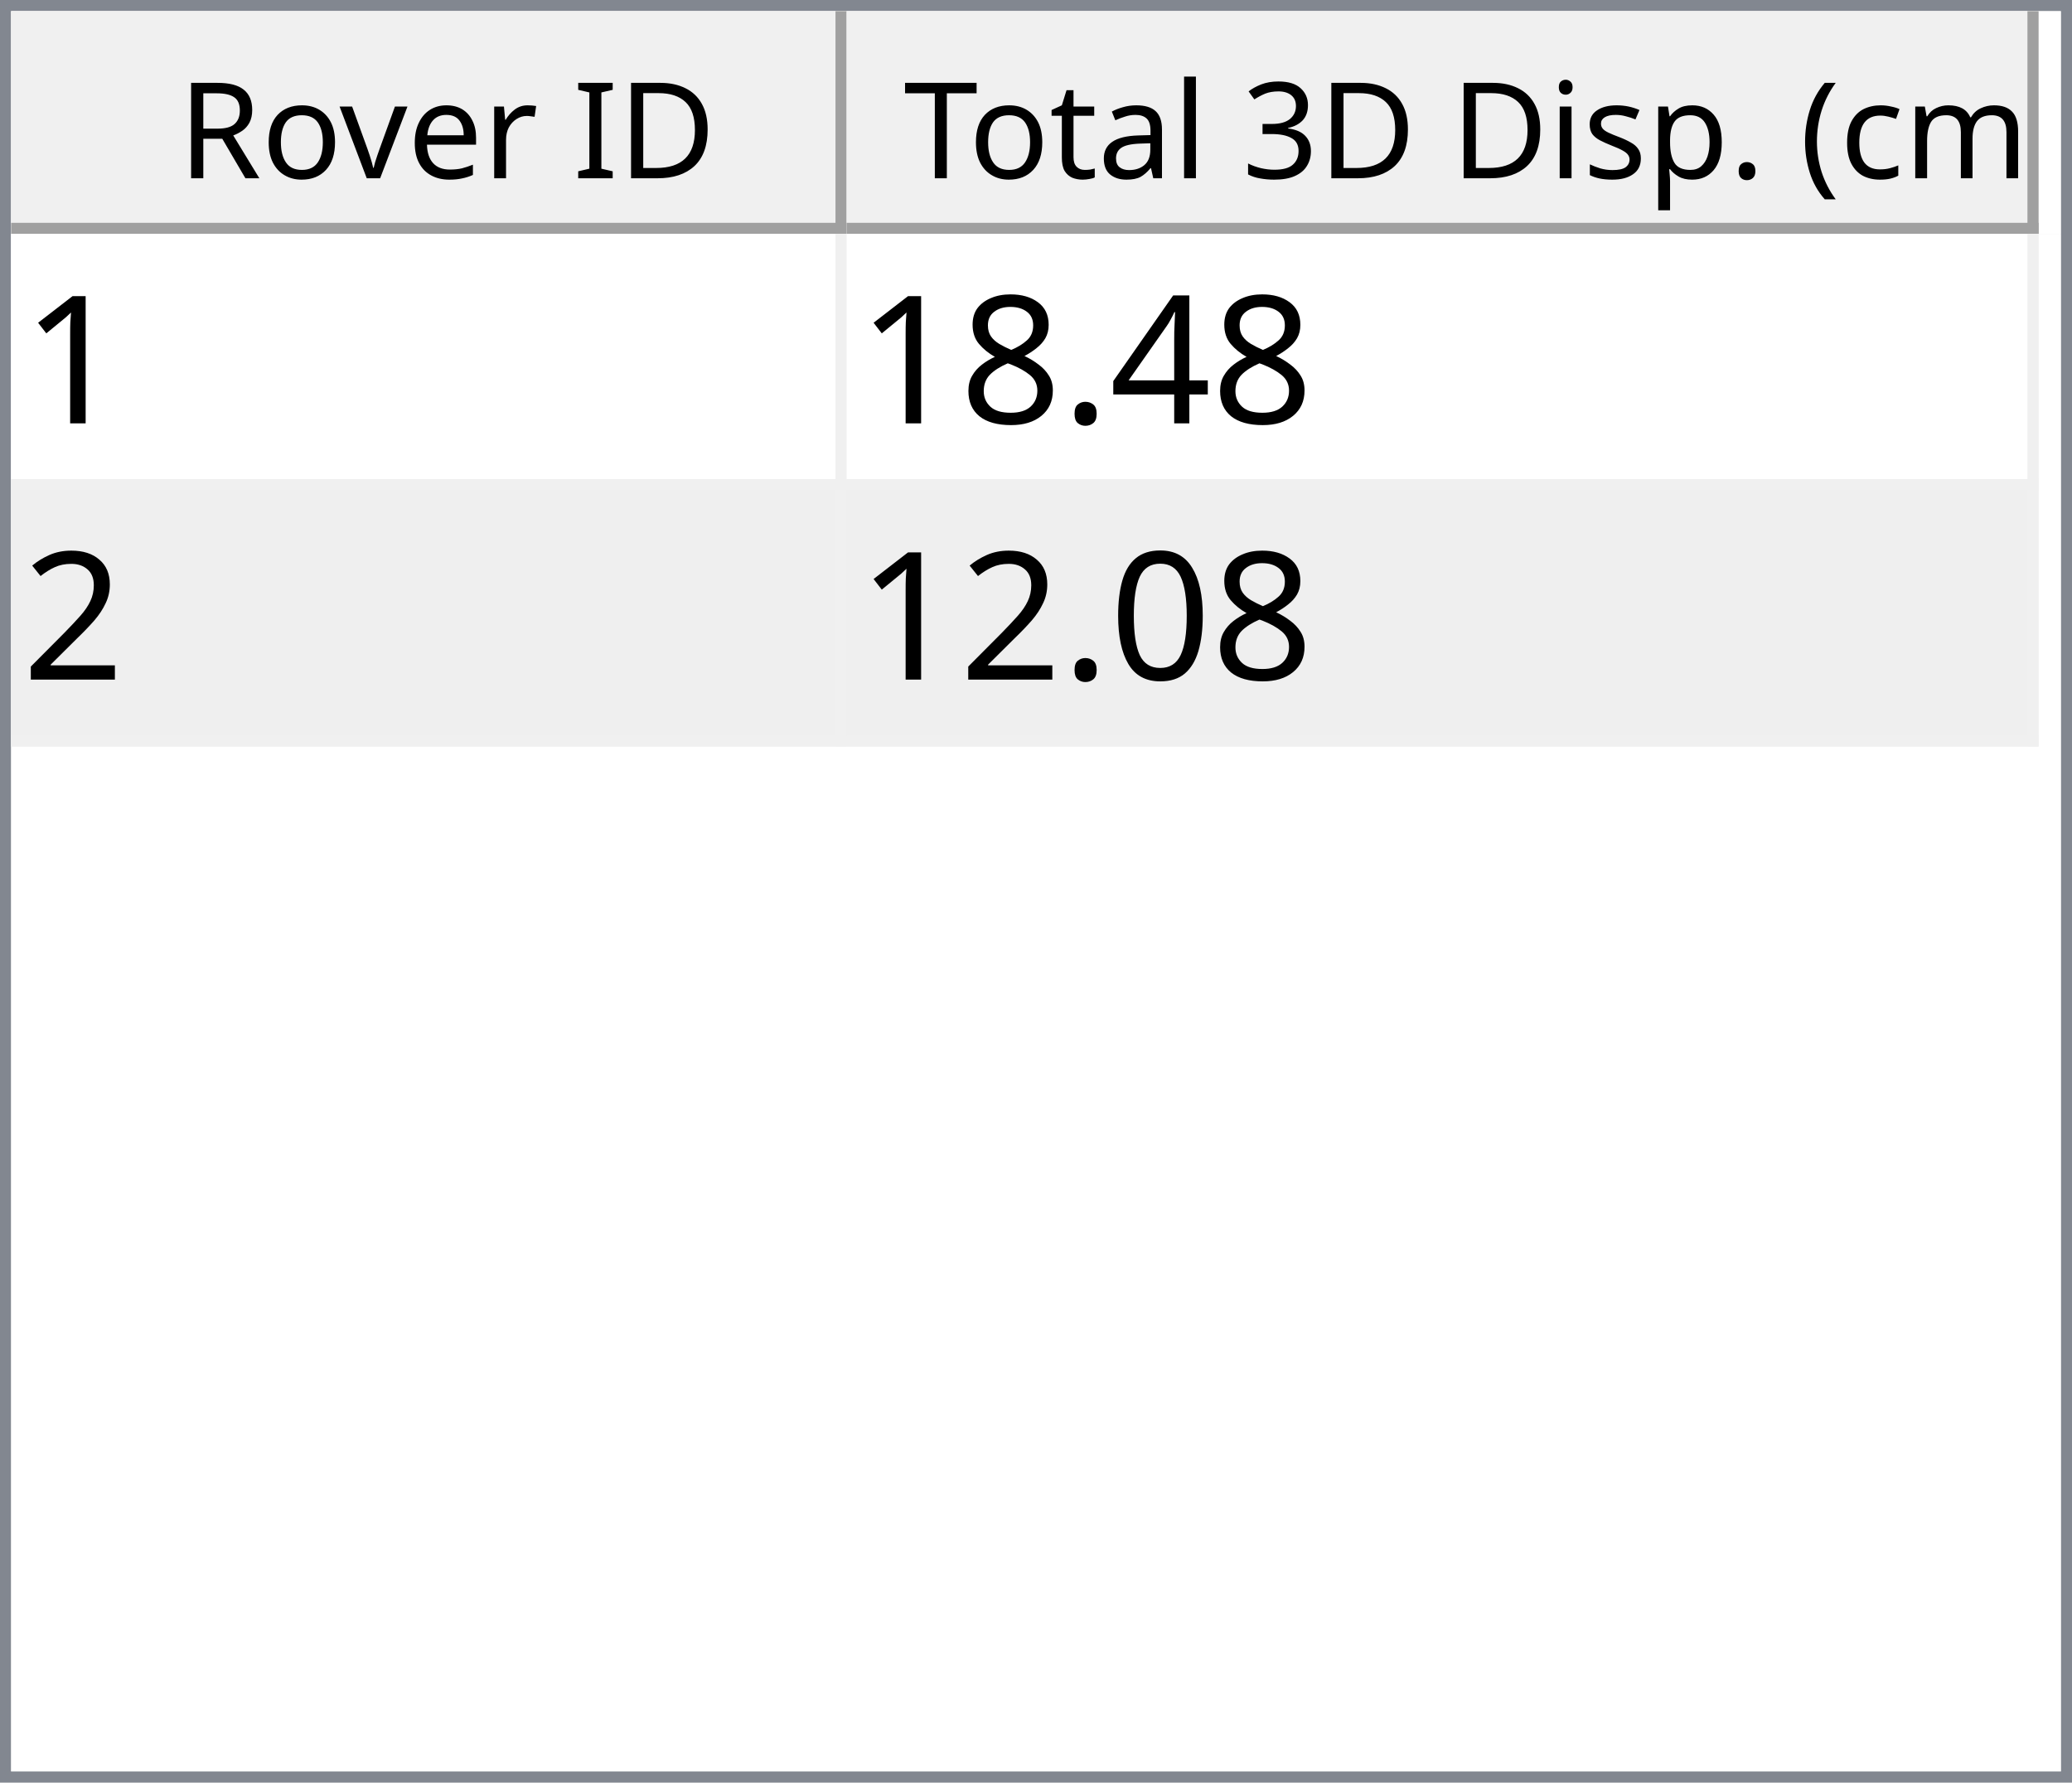
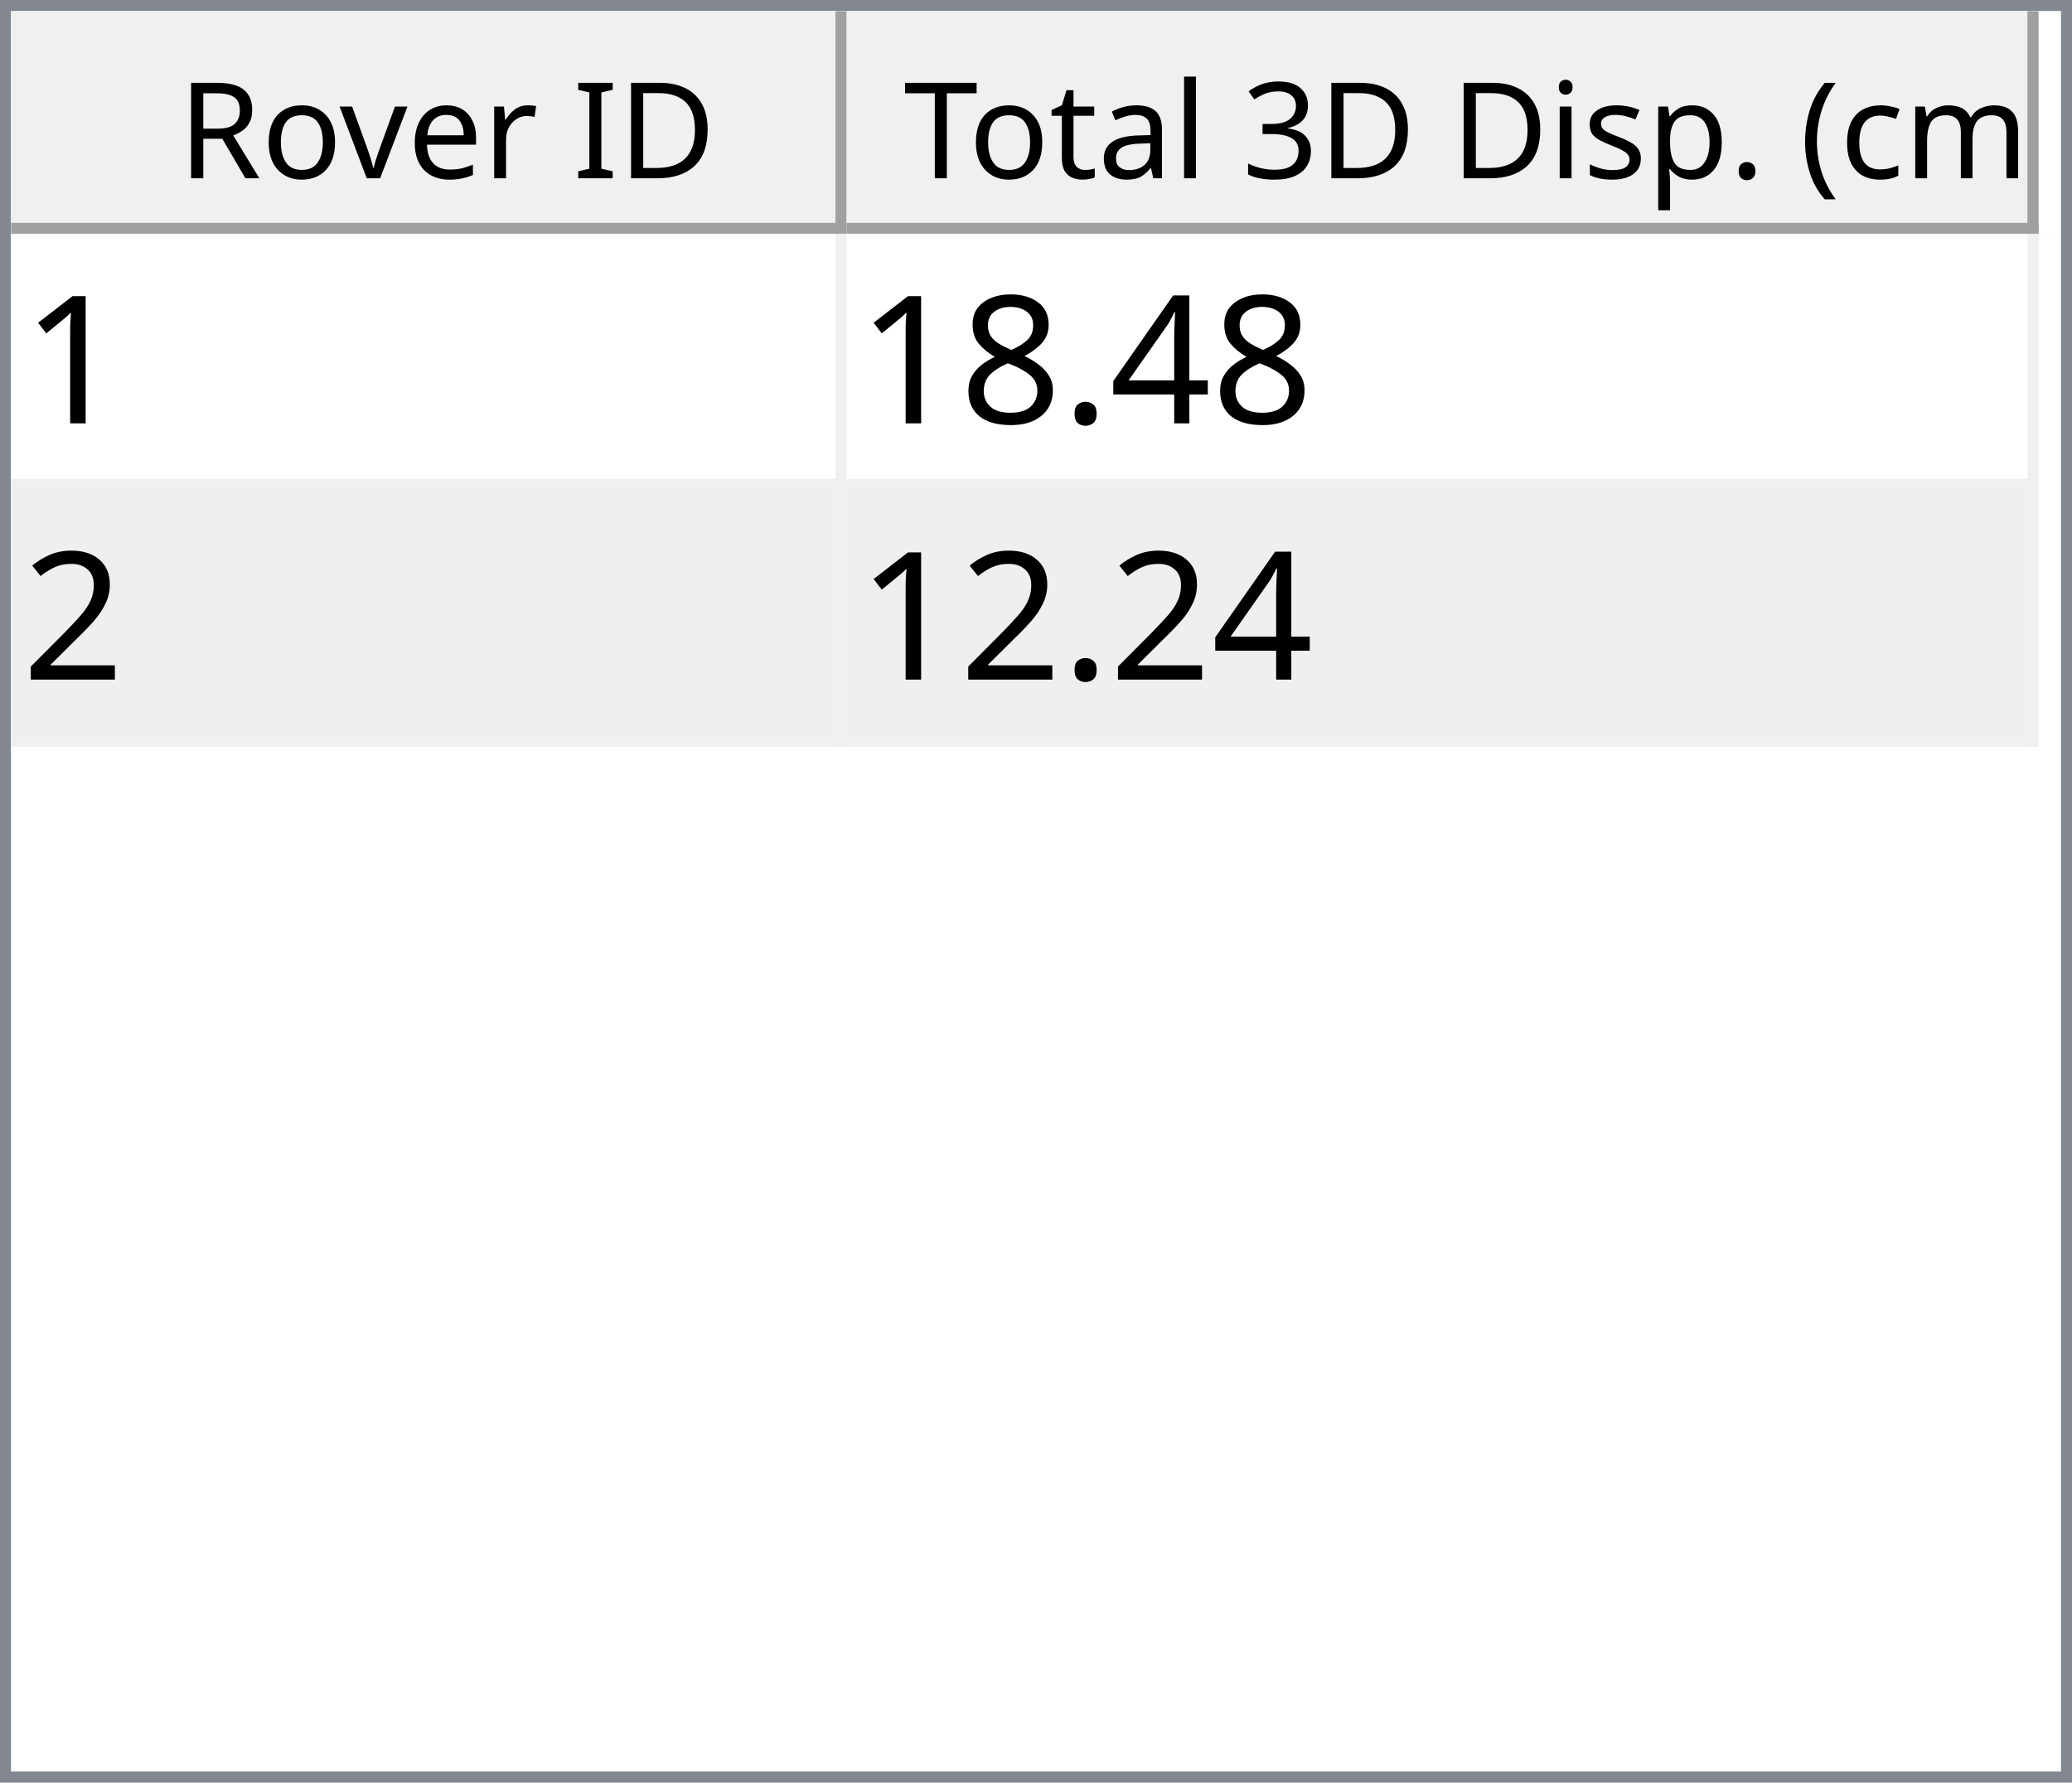
<svg xmlns="http://www.w3.org/2000/svg" style="fill-opacity:1; color-rendering:auto; color-interpolation:auto; text-rendering:auto; stroke:black; stroke-linecap:square; stroke-miterlimit:10; shape-rendering:auto; stroke-opacity:1; fill:black; stroke-dasharray:none; font-weight:normal; stroke-width:1; font-family:'Dialog'; font-style:normal; stroke-linejoin:miter; font-size:12px; stroke-dashoffset:0; image-rendering:auto;" width="186" height="160">
  <defs id="genericDefs" />
  <g>
    <defs id="defs1">
      <clipPath clipPathUnits="userSpaceOnUse" id="clipPath1">
        <path d="M0 0 L186 0 L186 160 L0 160 L0 0 Z" />
      </clipPath>
      <clipPath clipPathUnits="userSpaceOnUse" id="clipPath2">
        <path d="M0 0 L0 160 L186 160 L186 0 Z" />
      </clipPath>
      <clipPath clipPathUnits="userSpaceOnUse" id="clipPath3">
        <path d="M0 0 L0 20 L184 20 L184 0 Z" />
      </clipPath>
      <clipPath clipPathUnits="userSpaceOnUse" id="clipPath4">
        <path d="M0 0 L0 20 L75 20 L75 0 Z" />
      </clipPath>
      <clipPath clipPathUnits="userSpaceOnUse" id="clipPath5">
        <path d="M1 1 L1 19 L74 19 L74 1 Z" />
      </clipPath>
      <clipPath clipPathUnits="userSpaceOnUse" id="clipPath6">
        <path d="M0 0 L0 18 L73 18 L73 0 Z" />
      </clipPath>
      <clipPath clipPathUnits="userSpaceOnUse" id="clipPath7">
        <path d="M-0.5 -0.5 L-0.5 19.5 L74.5 19.5 L74.5 -0.5 Z" />
      </clipPath>
      <clipPath clipPathUnits="userSpaceOnUse" id="clipPath8">
        <path d="M0 0 L0 20 L107 20 L107 0 Z" />
      </clipPath>
      <clipPath clipPathUnits="userSpaceOnUse" id="clipPath9">
        <path d="M1 1 L1 19 L106 19 L106 1 Z" />
      </clipPath>
      <clipPath clipPathUnits="userSpaceOnUse" id="clipPath10">
        <path d="M0 0 L0 18 L105 18 L105 0 Z" />
      </clipPath>
      <clipPath clipPathUnits="userSpaceOnUse" id="clipPath11">
        <path d="M-0.5 -0.5 L-0.5 19.5 L106.5 19.5 L106.5 -0.5 Z" />
      </clipPath>
      <clipPath clipPathUnits="userSpaceOnUse" id="clipPath12">
        <path d="M0 0 L0 138 L184 138 L184 0 Z" />
      </clipPath>
      <clipPath clipPathUnits="userSpaceOnUse" id="clipPath13">
        <path d="M0 0 L0 46 L182 46 L182 0 Z" />
      </clipPath>
      <clipPath clipPathUnits="userSpaceOnUse" id="clipPath14">
        <path d="M-0.5 -0.5 L-0.5 45.5 L181.5 45.5 L181.5 -0.5 Z" />
      </clipPath>
      <clipPath clipPathUnits="userSpaceOnUse" id="clipPath15">
        <path d="M0 0 L0 22 L74 22 L74 0 Z" />
      </clipPath>
      <clipPath clipPathUnits="userSpaceOnUse" id="clipPath16">
        <path d="M0 0 L0 22 L106 22 L106 0 Z" />
      </clipPath>
      <font horiz-adv-x="64.551" id="font1">
        <font-face ascent="107.91" descent="25.098" units-per-em="100" style="font-style:normal; font-family:Segoe UI; font-weight:normal;" />
        <missing-glyph horiz-adv-x="64.551" d="M8.109 0 L8.109 68.266 L56.453 68.266 L56.453 0 L8.109 0 ZM15.328 7.234 L49.219 7.234 L49.219 61.031 L15.328 61.031 L15.328 7.234 Z" />
        <glyph unicode="D" horiz-adv-x="70.117" d="M9.188 0 L9.188 70.016 L28.516 70.016 Q65.531 70.016 65.531 35.891 Q65.531 19.672 55.25 9.836 Q44.969 0 27.734 0 L9.188 0 ZM17.391 62.594 L17.391 7.422 L27.828 7.422 Q41.609 7.422 49.273 14.797 Q56.938 22.172 56.938 35.688 Q56.938 62.594 28.328 62.594 L17.391 62.594 Z" />
        <glyph unicode="I" horiz-adv-x="26.611" d="M17.391 0 L9.188 0 L9.188 70.016 L17.391 70.016 L17.391 0 Z" />
        <glyph unicode=" " horiz-adv-x="27.393" d="" />
        <glyph unicode="r" horiz-adv-x="34.766" d="M34.188 41.891 Q32.078 43.5 28.125 43.5 Q23 43.5 19.555 38.672 Q16.109 33.844 16.109 25.484 L16.109 0 L8.109 0 L8.109 50 L16.109 50 L16.109 39.703 L16.312 39.703 Q18.016 44.969 21.531 47.922 Q25.047 50.875 29.391 50.875 Q32.516 50.875 34.188 50.203 L34.188 41.891 Z" />
        <glyph unicode="e" horiz-adv-x="52.295" d="M48.297 23 L12.984 23 Q13.188 14.656 17.484 10.109 Q21.781 5.562 29.297 5.562 Q37.75 5.562 44.828 11.141 L44.828 3.609 Q38.234 -1.172 27.391 -1.172 Q16.797 -1.172 10.742 5.641 Q4.688 12.453 4.688 24.812 Q4.688 36.469 11.305 43.82 Q17.922 51.172 27.734 51.172 Q37.547 51.172 42.922 44.828 Q48.297 38.484 48.297 27.203 L48.297 23 ZM40.094 29.781 Q40.047 36.719 36.75 40.578 Q33.453 44.438 27.594 44.438 Q21.922 44.438 17.969 40.383 Q14.016 36.328 13.094 29.781 L40.094 29.781 Z" />
        <glyph unicode="v" horiz-adv-x="47.9" d="M47.406 50 L27.484 0 L19.625 0 L0.688 50 L9.469 50 L22.172 13.672 Q23.578 9.672 23.922 6.688 L24.125 6.688 Q24.609 10.453 25.688 13.484 L38.969 50 L47.406 50 Z" />
        <glyph unicode="o" horiz-adv-x="58.594" d="M29 -1.172 Q17.922 -1.172 11.305 5.836 Q4.688 12.844 4.688 24.422 Q4.688 37.016 11.57 44.094 Q18.453 51.172 30.172 51.172 Q41.359 51.172 47.633 44.289 Q53.906 37.406 53.906 25.203 Q53.906 13.234 47.141 6.031 Q40.375 -1.172 29 -1.172 ZM29.594 44.438 Q21.875 44.438 17.383 39.188 Q12.891 33.938 12.891 24.703 Q12.891 15.828 17.43 10.695 Q21.969 5.562 29.594 5.562 Q37.359 5.562 41.531 10.594 Q45.703 15.625 45.703 24.906 Q45.703 34.281 41.531 39.359 Q37.359 44.438 29.594 44.438 Z" />
        <glyph unicode="R" horiz-adv-x="59.814" d="M59.375 0 L49.609 0 L37.891 19.625 Q36.281 22.359 34.766 24.289 Q33.25 26.219 31.664 27.438 Q30.078 28.656 28.25 29.219 Q26.422 29.781 24.125 29.781 L17.391 29.781 L17.391 0 L9.188 0 L9.188 70.016 L30.078 70.016 Q34.672 70.016 38.555 68.867 Q42.438 67.719 45.289 65.375 Q48.141 63.031 49.758 59.547 Q51.375 56.062 51.375 51.375 Q51.375 47.703 50.273 44.656 Q49.172 41.609 47.148 39.211 Q45.125 36.812 42.266 35.133 Q39.406 33.453 35.844 32.516 L35.844 32.328 Q37.594 31.547 38.891 30.547 Q40.188 29.547 41.359 28.18 Q42.531 26.812 43.68 25.078 Q44.828 23.344 46.234 21.047 L59.375 0 ZM17.391 62.594 L17.391 37.203 L28.516 37.203 Q31.594 37.203 34.203 38.133 Q36.812 39.062 38.719 40.797 Q40.625 42.531 41.703 45.047 Q42.781 47.562 42.781 50.688 Q42.781 56.297 39.141 59.445 Q35.5 62.594 28.609 62.594 L17.391 62.594 Z" />
        <glyph unicode=")" horiz-adv-x="30.176" d="M8.297 -15.922 L1.172 -15.922 Q16.406 2.344 16.406 26.812 Q16.406 51.469 1.078 70.016 L8.297 70.016 Q23.531 52.156 23.531 26.703 Q23.531 1.375 8.297 -15.922 Z" />
        <glyph unicode="m" horiz-adv-x="86.133" d="M79.109 0 L71.094 0 L71.094 28.719 Q71.094 37.016 68.531 40.727 Q65.969 44.438 59.906 44.438 Q54.781 44.438 51.195 39.75 Q47.609 35.062 47.609 28.516 L47.609 0 L39.594 0 L39.594 29.688 Q39.594 44.438 28.219 44.438 Q22.953 44.438 19.531 40.016 Q16.109 35.594 16.109 28.516 L16.109 0 L8.109 0 L8.109 50 L16.109 50 L16.109 42.094 L16.312 42.094 Q21.625 51.172 31.844 51.172 Q36.969 51.172 40.773 48.312 Q44.578 45.453 46 40.828 Q51.562 51.172 62.594 51.172 Q79.109 51.172 79.109 30.812 L79.109 0 Z" />
        <glyph unicode="c" horiz-adv-x="46.191" d="M42.188 2.297 Q36.422 -1.172 28.516 -1.172 Q17.828 -1.172 11.258 5.789 Q4.688 12.75 4.688 23.828 Q4.688 36.188 11.766 43.68 Q18.844 51.172 30.672 51.172 Q37.25 51.172 42.281 48.734 L42.281 40.531 Q36.719 44.438 30.375 44.438 Q22.703 44.438 17.797 38.945 Q12.891 33.453 12.891 24.516 Q12.891 15.719 17.508 10.641 Q22.125 5.562 29.891 5.562 Q36.422 5.562 42.188 9.906 L42.188 2.297 Z" />
        <glyph unicode="(" horiz-adv-x="30.176" d="M29.109 -15.922 L21.969 -15.922 Q6.844 1.375 6.844 26.703 Q6.844 52.156 21.969 70.016 L29.203 70.016 Q13.875 51.469 13.875 26.812 Q13.875 2.344 29.109 -15.922 Z" />
        <glyph unicode="." horiz-adv-x="21.68" d="M10.891 -1.078 Q8.641 -1.078 7.055 0.539 Q5.469 2.156 5.469 4.391 Q5.469 6.641 7.055 8.273 Q8.641 9.906 10.891 9.906 Q13.188 9.906 14.797 8.273 Q16.406 6.641 16.406 4.391 Q16.406 2.156 14.797 0.539 Q13.188 -1.078 10.891 -1.078 Z" />
        <glyph unicode="p" horiz-adv-x="58.789" d="M16.312 7.234 L16.109 7.234 L16.109 -23 L8.109 -23 L8.109 50 L16.109 50 L16.109 41.219 L16.312 41.219 Q22.219 51.172 33.594 51.172 Q43.266 51.172 48.688 44.461 Q54.109 37.75 54.109 26.469 Q54.109 13.922 48 6.375 Q41.891 -1.172 31.297 -1.172 Q21.578 -1.172 16.312 7.234 ZM16.109 27.391 L16.109 20.406 Q16.109 14.203 20.141 9.883 Q24.172 5.562 30.375 5.562 Q37.641 5.562 41.773 11.133 Q45.906 16.703 45.906 26.609 Q45.906 34.969 42.047 39.703 Q38.188 44.438 31.594 44.438 Q24.609 44.438 20.359 39.578 Q16.109 34.719 16.109 27.391 Z" />
        <glyph unicode="s" horiz-adv-x="42.432" d="M5.078 1.812 L5.078 10.406 Q11.625 5.562 19.484 5.562 Q30.031 5.562 30.031 12.594 Q30.031 14.594 29.125 15.992 Q28.219 17.391 26.68 18.461 Q25.141 19.531 23.07 20.383 Q21 21.234 18.609 22.172 Q15.281 23.484 12.766 24.828 Q10.25 26.172 8.57 27.859 Q6.891 29.547 6.031 31.695 Q5.172 33.844 5.172 36.719 Q5.172 40.234 6.789 42.945 Q8.406 45.656 11.086 47.484 Q13.766 49.312 17.211 50.242 Q20.656 51.172 24.312 51.172 Q30.812 51.172 35.938 48.922 L35.938 40.828 Q30.422 44.438 23.25 44.438 Q21 44.438 19.195 43.922 Q17.391 43.406 16.094 42.477 Q14.797 41.547 14.086 40.258 Q13.375 38.969 13.375 37.406 Q13.375 35.453 14.086 34.133 Q14.797 32.812 16.164 31.789 Q17.531 30.766 19.484 29.938 Q21.438 29.109 23.922 28.125 Q27.25 26.859 29.883 25.516 Q32.516 24.172 34.375 22.484 Q36.234 20.797 37.234 18.602 Q38.234 16.406 38.234 13.375 Q38.234 9.672 36.602 6.938 Q34.969 4.203 32.234 2.398 Q29.5 0.594 25.93 -0.289 Q22.359 -1.172 18.453 -1.172 Q10.75 -1.172 5.078 1.812 Z" />
        <glyph unicode="i" horiz-adv-x="24.219" d="M12.203 62.703 Q10.062 62.703 8.547 64.164 Q7.031 65.625 7.031 67.875 Q7.031 70.125 8.547 71.609 Q10.062 73.094 12.203 73.094 Q14.406 73.094 15.945 71.609 Q17.484 70.125 17.484 67.875 Q17.484 65.719 15.945 64.211 Q14.406 62.703 12.203 62.703 ZM16.109 0 L8.109 0 L8.109 50 L16.109 50 L16.109 0 Z" />
        <glyph unicode="3" horiz-adv-x="53.906" d="M46.531 19.828 Q46.531 15.094 44.75 11.211 Q42.969 7.328 39.719 4.57 Q36.469 1.812 31.93 0.297 Q27.391 -1.219 21.922 -1.219 Q11.922 -1.219 6 2.594 L6 11.188 Q13.094 5.609 22.219 5.609 Q25.875 5.609 28.828 6.539 Q31.781 7.469 33.906 9.227 Q36.031 10.984 37.18 13.477 Q38.328 15.969 38.328 19.094 Q38.328 32.812 18.797 32.812 L12.984 32.812 L12.984 39.594 L18.5 39.594 Q35.797 39.594 35.797 52.484 Q35.797 64.406 22.609 64.406 Q15.188 64.406 8.688 59.422 L8.688 67.188 Q15.375 71.188 24.609 71.188 Q29 71.188 32.57 69.969 Q36.141 68.75 38.68 66.555 Q41.219 64.359 42.609 61.281 Q44 58.203 44 54.5 Q44 40.672 30.031 36.719 L30.031 36.531 Q33.594 36.141 36.625 34.797 Q39.656 33.453 41.852 31.305 Q44.047 29.156 45.289 26.25 Q46.531 23.344 46.531 19.828 Z" />
        <glyph unicode="l" horiz-adv-x="24.219" d="M16.109 0 L8.109 0 L8.109 74.031 L16.109 74.031 L16.109 0 Z" />
        <glyph unicode="a" horiz-adv-x="50.879" d="M43.891 0 L35.891 0 L35.891 7.812 L35.688 7.812 Q30.469 -1.172 20.312 -1.172 Q12.844 -1.172 8.617 2.781 Q4.391 6.734 4.391 13.281 Q4.391 27.297 20.906 29.594 L35.891 31.688 Q35.891 44.438 25.594 44.438 Q16.547 44.438 9.281 38.281 L9.281 46.484 Q16.656 51.172 26.266 51.172 Q43.891 51.172 43.891 32.516 L43.891 0 ZM35.891 25.297 L23.828 23.641 Q18.266 22.859 15.43 20.875 Q12.594 18.891 12.594 13.875 Q12.594 10.203 15.211 7.883 Q17.828 5.562 22.172 5.562 Q28.125 5.562 32.008 9.742 Q35.891 13.922 35.891 20.312 L35.891 25.297 Z" />
        <glyph unicode="t" horiz-adv-x="33.887" d="M31.297 0.484 Q28.469 -1.078 23.828 -1.078 Q10.688 -1.078 10.688 13.578 L10.688 43.172 L2.094 43.172 L2.094 50 L10.688 50 L10.688 62.203 L18.703 64.797 L18.703 50 L31.297 50 L31.297 43.172 L18.703 43.172 L18.703 14.984 Q18.703 9.969 20.414 7.82 Q22.125 5.672 26.078 5.672 Q29.109 5.672 31.297 7.328 L31.297 0.484 Z" />
        <glyph unicode="T" horiz-adv-x="52.393" d="M50.594 62.594 L30.375 62.594 L30.375 0 L22.172 0 L22.172 62.594 L2 62.594 L2 70.016 L50.594 70.016 L50.594 62.594 Z" />
      </font>
      <font horiz-adv-x="75.0" id="font2">
        <font-face ascent="100.537" descent="21.973" units-per-em="100" style="font-style:normal; font-family:sans-serif; font-weight:normal;" />
        <missing-glyph horiz-adv-x="75.0" d="M12.5 0 L12.5 62.5 L62.5 62.5 L62.5 0 L12.5 0 ZM14.062 1.562 L60.938 1.562 L60.938 60.938 L14.062 60.938 L14.062 1.562 Z" />
        <glyph unicode="1" horiz-adv-x="55.615" d="M37.25 0 L28.469 0 L28.469 56 Q25.297 52.984 20.141 49.953 Q14.984 46.922 10.891 45.406 L10.891 53.906 Q18.266 57.375 23.781 62.305 Q29.297 67.234 31.594 71.875 L37.25 71.875 L37.25 0 Z" />
        <glyph unicode="4" horiz-adv-x="55.615" d="M32.328 0 L32.328 17.141 L1.266 17.141 L1.266 25.203 L33.938 71.578 L41.109 71.578 L41.109 25.203 L50.781 25.203 L50.781 17.141 L41.109 17.141 L41.109 0 L32.328 0 ZM32.328 25.203 L32.328 57.469 L9.906 25.203 L32.328 25.203 Z" />
        <glyph unicode="." horiz-adv-x="27.783" d="M9.078 0 L9.078 10.016 L19.094 10.016 L19.094 0 L9.078 0 Z" />
        <glyph unicode="8" horiz-adv-x="55.615" d="M17.672 38.812 Q12.203 40.828 9.57 44.539 Q6.938 48.25 6.938 53.422 Q6.938 61.234 12.555 66.555 Q18.172 71.875 27.484 71.875 Q36.859 71.875 42.578 66.43 Q48.297 60.984 48.297 53.172 Q48.297 48.188 45.68 44.508 Q43.062 40.828 37.75 38.812 Q44.344 36.672 47.781 31.883 Q51.219 27.094 51.219 20.453 Q51.219 11.281 44.727 5.031 Q38.234 -1.219 27.641 -1.219 Q17.047 -1.219 10.547 5.055 Q4.047 11.328 4.047 20.703 Q4.047 27.688 7.594 32.398 Q11.141 37.109 17.672 38.812 ZM15.922 53.719 Q15.922 48.641 19.195 45.414 Q22.469 42.188 27.688 42.188 Q32.766 42.188 36.016 45.383 Q39.266 48.578 39.266 53.219 Q39.266 58.062 35.914 61.359 Q32.562 64.656 27.594 64.656 Q22.562 64.656 19.242 61.43 Q15.922 58.203 15.922 53.719 ZM13.094 20.656 Q13.094 16.891 14.875 13.375 Q16.656 9.859 20.172 7.93 Q23.688 6 27.734 6 Q34.031 6 38.133 10.055 Q42.234 14.109 42.234 20.359 Q42.234 26.703 38.016 30.859 Q33.797 35.016 27.438 35.016 Q21.234 35.016 17.164 30.914 Q13.094 26.812 13.094 20.656 Z" />
        <glyph unicode="2" horiz-adv-x="55.615" d="M50.344 8.453 L50.344 0 L3.031 0 Q2.938 3.172 4.047 6.109 Q5.859 10.938 9.836 15.625 Q13.812 20.312 21.344 26.469 Q33.016 36.031 37.117 41.625 Q41.219 47.219 41.219 52.203 Q41.219 57.422 37.477 61.008 Q33.734 64.594 27.734 64.594 Q21.391 64.594 17.578 60.789 Q13.766 56.984 13.719 50.25 L4.688 51.172 Q5.609 61.281 11.664 66.578 Q17.719 71.875 27.938 71.875 Q38.234 71.875 44.242 66.164 Q50.25 60.453 50.25 52 Q50.25 47.703 48.492 43.555 Q46.734 39.406 42.656 34.812 Q38.578 30.219 29.109 22.219 Q21.188 15.578 18.945 13.211 Q16.703 10.844 15.234 8.453 L50.344 8.453 Z" />
-         <glyph unicode="0" horiz-adv-x="55.615" d="M4.156 35.297 Q4.156 48 6.766 55.742 Q9.375 63.484 14.523 67.68 Q19.672 71.875 27.484 71.875 Q33.25 71.875 37.594 69.555 Q41.938 67.234 44.773 62.867 Q47.609 58.5 49.219 52.227 Q50.828 45.953 50.828 35.297 Q50.828 22.703 48.242 14.969 Q45.656 7.234 40.508 3.008 Q35.359 -1.219 27.484 -1.219 Q17.141 -1.219 11.234 6.203 Q4.156 15.141 4.156 35.297 ZM13.188 35.297 Q13.188 17.672 17.312 11.836 Q21.438 6 27.484 6 Q33.547 6 37.672 11.859 Q41.797 17.719 41.797 35.297 Q41.797 52.984 37.672 58.789 Q33.547 64.594 27.391 64.594 Q21.344 64.594 17.719 59.469 Q13.188 52.938 13.188 35.297 Z" />
      </font>
    </defs>
    <g style="fill:white; stroke:white;">
      <rect x="0" y="0" width="186" style="clip-path:url(#clipPath1); stroke:none;" height="160" />
    </g>
    <g style="fill:white; text-rendering:optimizeSpeed; color-rendering:optimizeSpeed; image-rendering:optimizeSpeed; shape-rendering:crispEdges; stroke:white; color-interpolation:sRGB;">
      <rect x="0" width="186" height="160" y="0" style="stroke:none;" />
      <path style="stroke:none;" d="M0 160 L186 160 L186 0 L0 0 Z" />
    </g>
    <g style="fill:rgb(240,240,240); font-family:'Segoe UI'; stroke:rgb(240,240,240);">
      <rect x="0" y="0" width="186" style="clip-path:url(#clipPath2); stroke:none;" height="160" />
    </g>
    <g style="fill:rgb(130,135,144); font-family:'Segoe UI'; stroke:rgb(130,135,144);">
      <path d="M0 0 L186 0 L186 160 L0 160 L0 0 ZM1 1 L185 1 L185 159 L1 159 L1 1 Z" style="fill-rule:evenodd; clip-path:url(#clipPath2); stroke:none;" />
    </g>
    <g style="fill:white; font-family:'Segoe UI'; stroke:white;" transform="translate(1,1)">
      <rect x="0" y="0" width="184" style="clip-path:url(#clipPath3); stroke:none;" height="20" />
    </g>
    <g style="fill:rgb(240,240,240); font-family:'Segoe UI'; stroke:rgb(240,240,240);" transform="translate(1,1)">
      <rect x="0" y="0" width="75" style="clip-path:url(#clipPath4); stroke:none;" height="20" />
    </g>
    <g style="font-family:'Segoe UI';" transform="translate(2,2)">
      <text x="14" xml:space="preserve" y="14" style="clip-path:url(#clipPath6); stroke:none;">Rover ID</text>
    </g>
    <g style="fill:rgb(160,160,160); font-family:'Segoe UI'; stroke:rgb(160,160,160); stroke-linejoin:bevel;" transform="translate(1.5,1.5)">
      <line x1="74" x2="74" y1="0" style="fill:none; clip-path:url(#clipPath7);" y2="19" />
    </g>
    <g style="fill:rgb(160,160,160); font-family:'Segoe UI'; stroke:rgb(160,160,160); stroke-linejoin:bevel;" transform="matrix(1,0,0,1,1,1) translate(0.5,0.5)">
      <line x1="0" x2="74" y1="19" style="fill:none; clip-path:url(#clipPath7);" y2="19" />
    </g>
    <g style="fill:rgb(240,240,240); font-family:'Segoe UI'; stroke:rgb(240,240,240);" transform="translate(76,1)">
      <rect x="0" y="0" width="107" style="clip-path:url(#clipPath8); stroke:none;" height="20" />
    </g>
    <g style="font-family:'Segoe UI';" transform="translate(77,2)">
      <text x="1" xml:space="preserve" y="14" style="clip-path:url(#clipPath10); stroke:none;"> Total 3D Disp. (cm)</text>
    </g>
    <g style="fill:rgb(160,160,160); font-family:'Segoe UI'; stroke:rgb(160,160,160); stroke-linejoin:bevel;" transform="translate(76.5,1.5)">
      <line x1="106" x2="106" y1="0" style="fill:none; clip-path:url(#clipPath11);" y2="19" />
    </g>
    <g style="fill:rgb(160,160,160); font-family:'Segoe UI'; stroke:rgb(160,160,160); stroke-linejoin:bevel;" transform="matrix(1,0,0,1,76,1) translate(0.5,0.5)">
      <line x1="0" x2="106" y1="19" style="fill:none; clip-path:url(#clipPath11);" y2="19" />
    </g>
    <g style="fill:white; font-family:'Segoe UI'; stroke:white;" transform="translate(1,21)">
      <rect x="0" y="0" width="184" style="clip-path:url(#clipPath12); stroke:none;" height="138" />
    </g>
    <g style="fill:rgb(240,240,240); font-size:16px; font-family:sans-serif; stroke:rgb(240,240,240);" transform="translate(1,21)">
      <rect x="0" y="0" width="182" style="clip-path:url(#clipPath13); stroke:none;" height="46" />
      <line transform="translate(0.5,0.5)" x1="0" x2="181" y1="22" style="clip-path:url(#clipPath14); fill:none; stroke-linejoin:bevel;" y2="22" />
    </g>
    <g transform="matrix(1,0,0,1,1,21) translate(0.5,0.5)" style="fill:rgb(240,240,240); font-size:16px; font-family:sans-serif; stroke:rgb(240,240,240); stroke-linejoin:bevel;">
      <line x1="0" x2="181" y1="45" style="fill:none; clip-path:url(#clipPath14);" y2="45" />
    </g>
    <g transform="matrix(1,0,0,1,1,21) translate(0.5,0.5)" style="fill:rgb(240,240,240); font-size:16px; font-family:sans-serif; stroke:rgb(240,240,240); stroke-linejoin:bevel;">
      <line x1="74" x2="74" y1="0" style="fill:none; clip-path:url(#clipPath14);" y2="45" />
    </g>
    <g transform="matrix(1,0,0,1,1,21) translate(0.5,0.5)" style="fill:rgb(240,240,240); font-size:16px; font-family:sans-serif; stroke:rgb(240,240,240); stroke-linejoin:bevel;">
      <line x1="181" x2="181" y1="0" style="fill:none; clip-path:url(#clipPath14);" y2="45" />
    </g>
    <g style="fill:white; font-size:16px; font-family:sans-serif; stroke:white;" transform="matrix(1,0,0,1,1,21)">
      <rect x="0" y="0" width="74" style="clip-path:url(#clipPath15); stroke:none;" height="22" />
      <text x="1" y="17" style="fill:black; clip-path:url(#clipPath15); stroke:none;" xml:space="preserve">1</text>
    </g>
    <g style="fill:white; font-size:16px; font-family:sans-serif; stroke:white;" transform="matrix(1,0,0,1,1,21) translate(75,0)">
      <rect x="0" y="0" width="106" style="clip-path:url(#clipPath16); stroke:none;" height="22" />
      <text x="1" y="17" style="fill:black; clip-path:url(#clipPath16); stroke:none;" xml:space="preserve">18.48</text>
    </g>
    <g style="fill:rgb(239,239,239); font-size:16px; font-family:sans-serif; stroke:rgb(239,239,239);" transform="matrix(1,0,0,1,1,21) translate(0,23)">
      <rect x="0" y="0" width="74" style="clip-path:url(#clipPath15); stroke:none;" height="22" />
      <text x="1" y="17" style="fill:black; clip-path:url(#clipPath15); stroke:none;" xml:space="preserve">2</text>
    </g>
    <g style="fill:rgb(239,239,239); font-size:16px; font-family:sans-serif; stroke:rgb(239,239,239);" transform="matrix(1,0,0,1,1,21) translate(75,23)">
      <rect x="0" y="0" width="106" style="clip-path:url(#clipPath16); stroke:none;" height="22" />
-       <text x="1" y="17" style="fill:black; clip-path:url(#clipPath16); stroke:none;" xml:space="preserve">12.08</text>
+       <text x="1" y="17" style="fill:black; clip-path:url(#clipPath16); stroke:none;" xml:space="preserve">12.24</text>
    </g>
  </g>
</svg>
